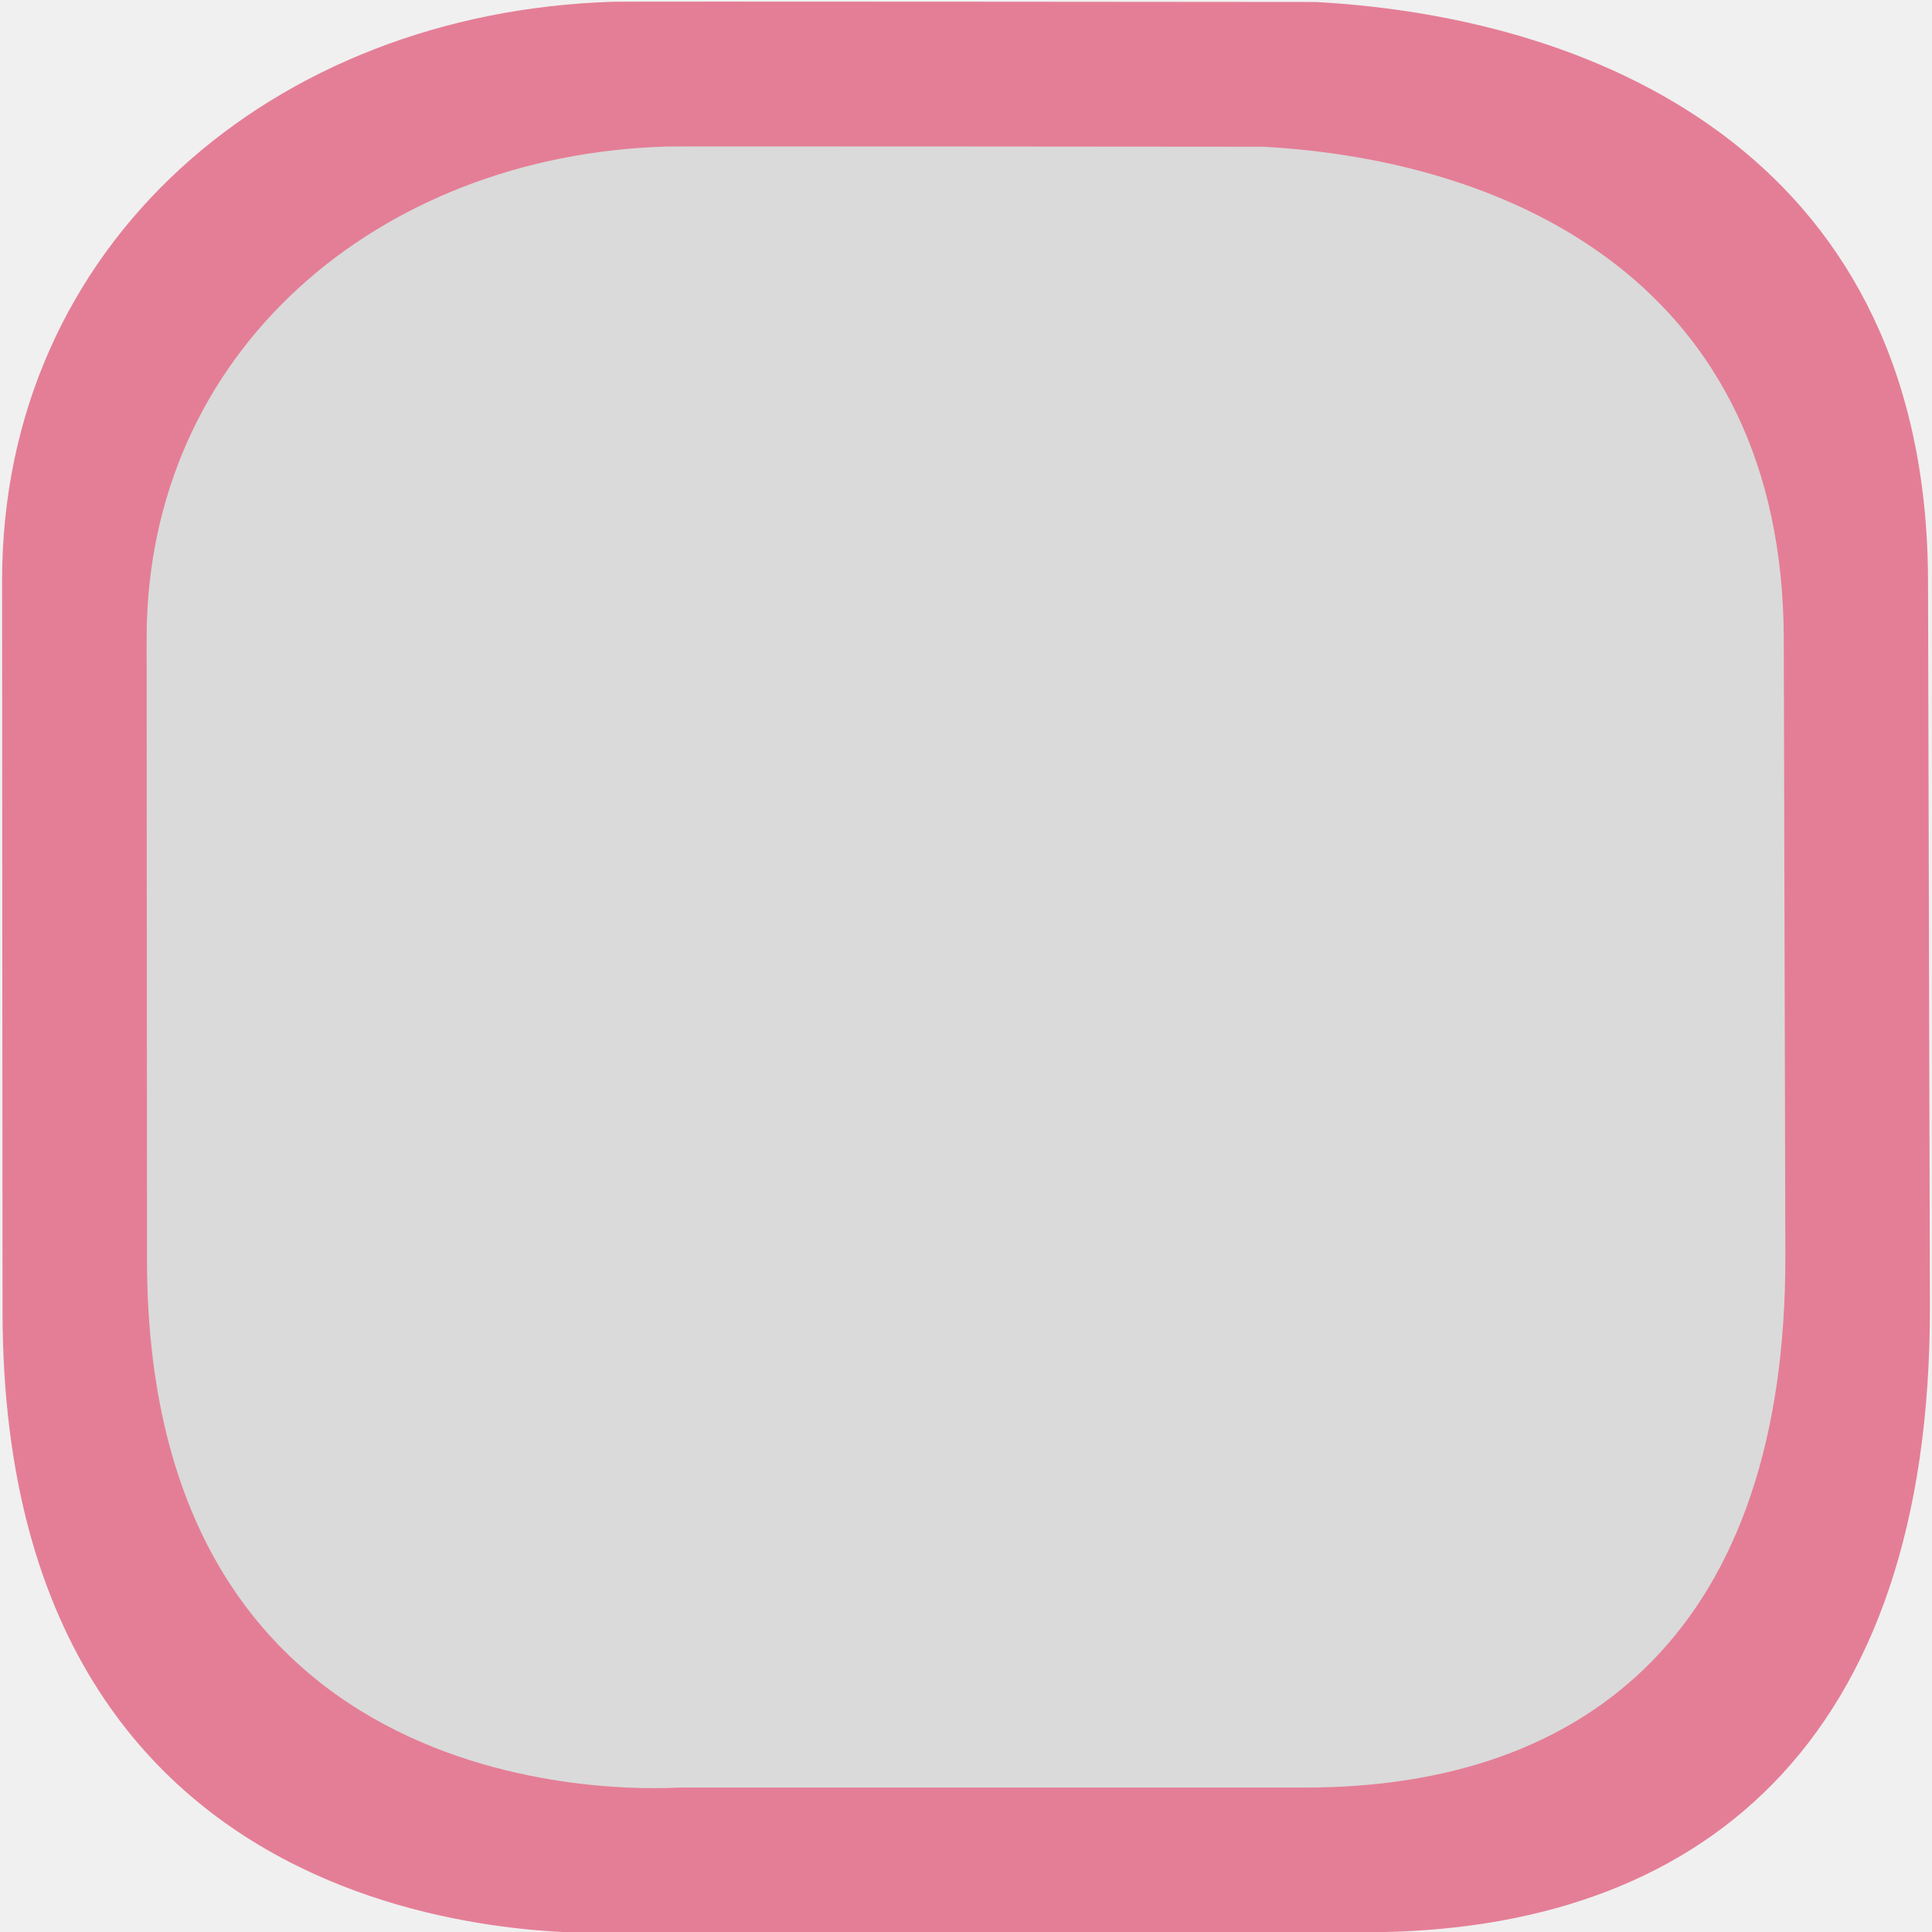
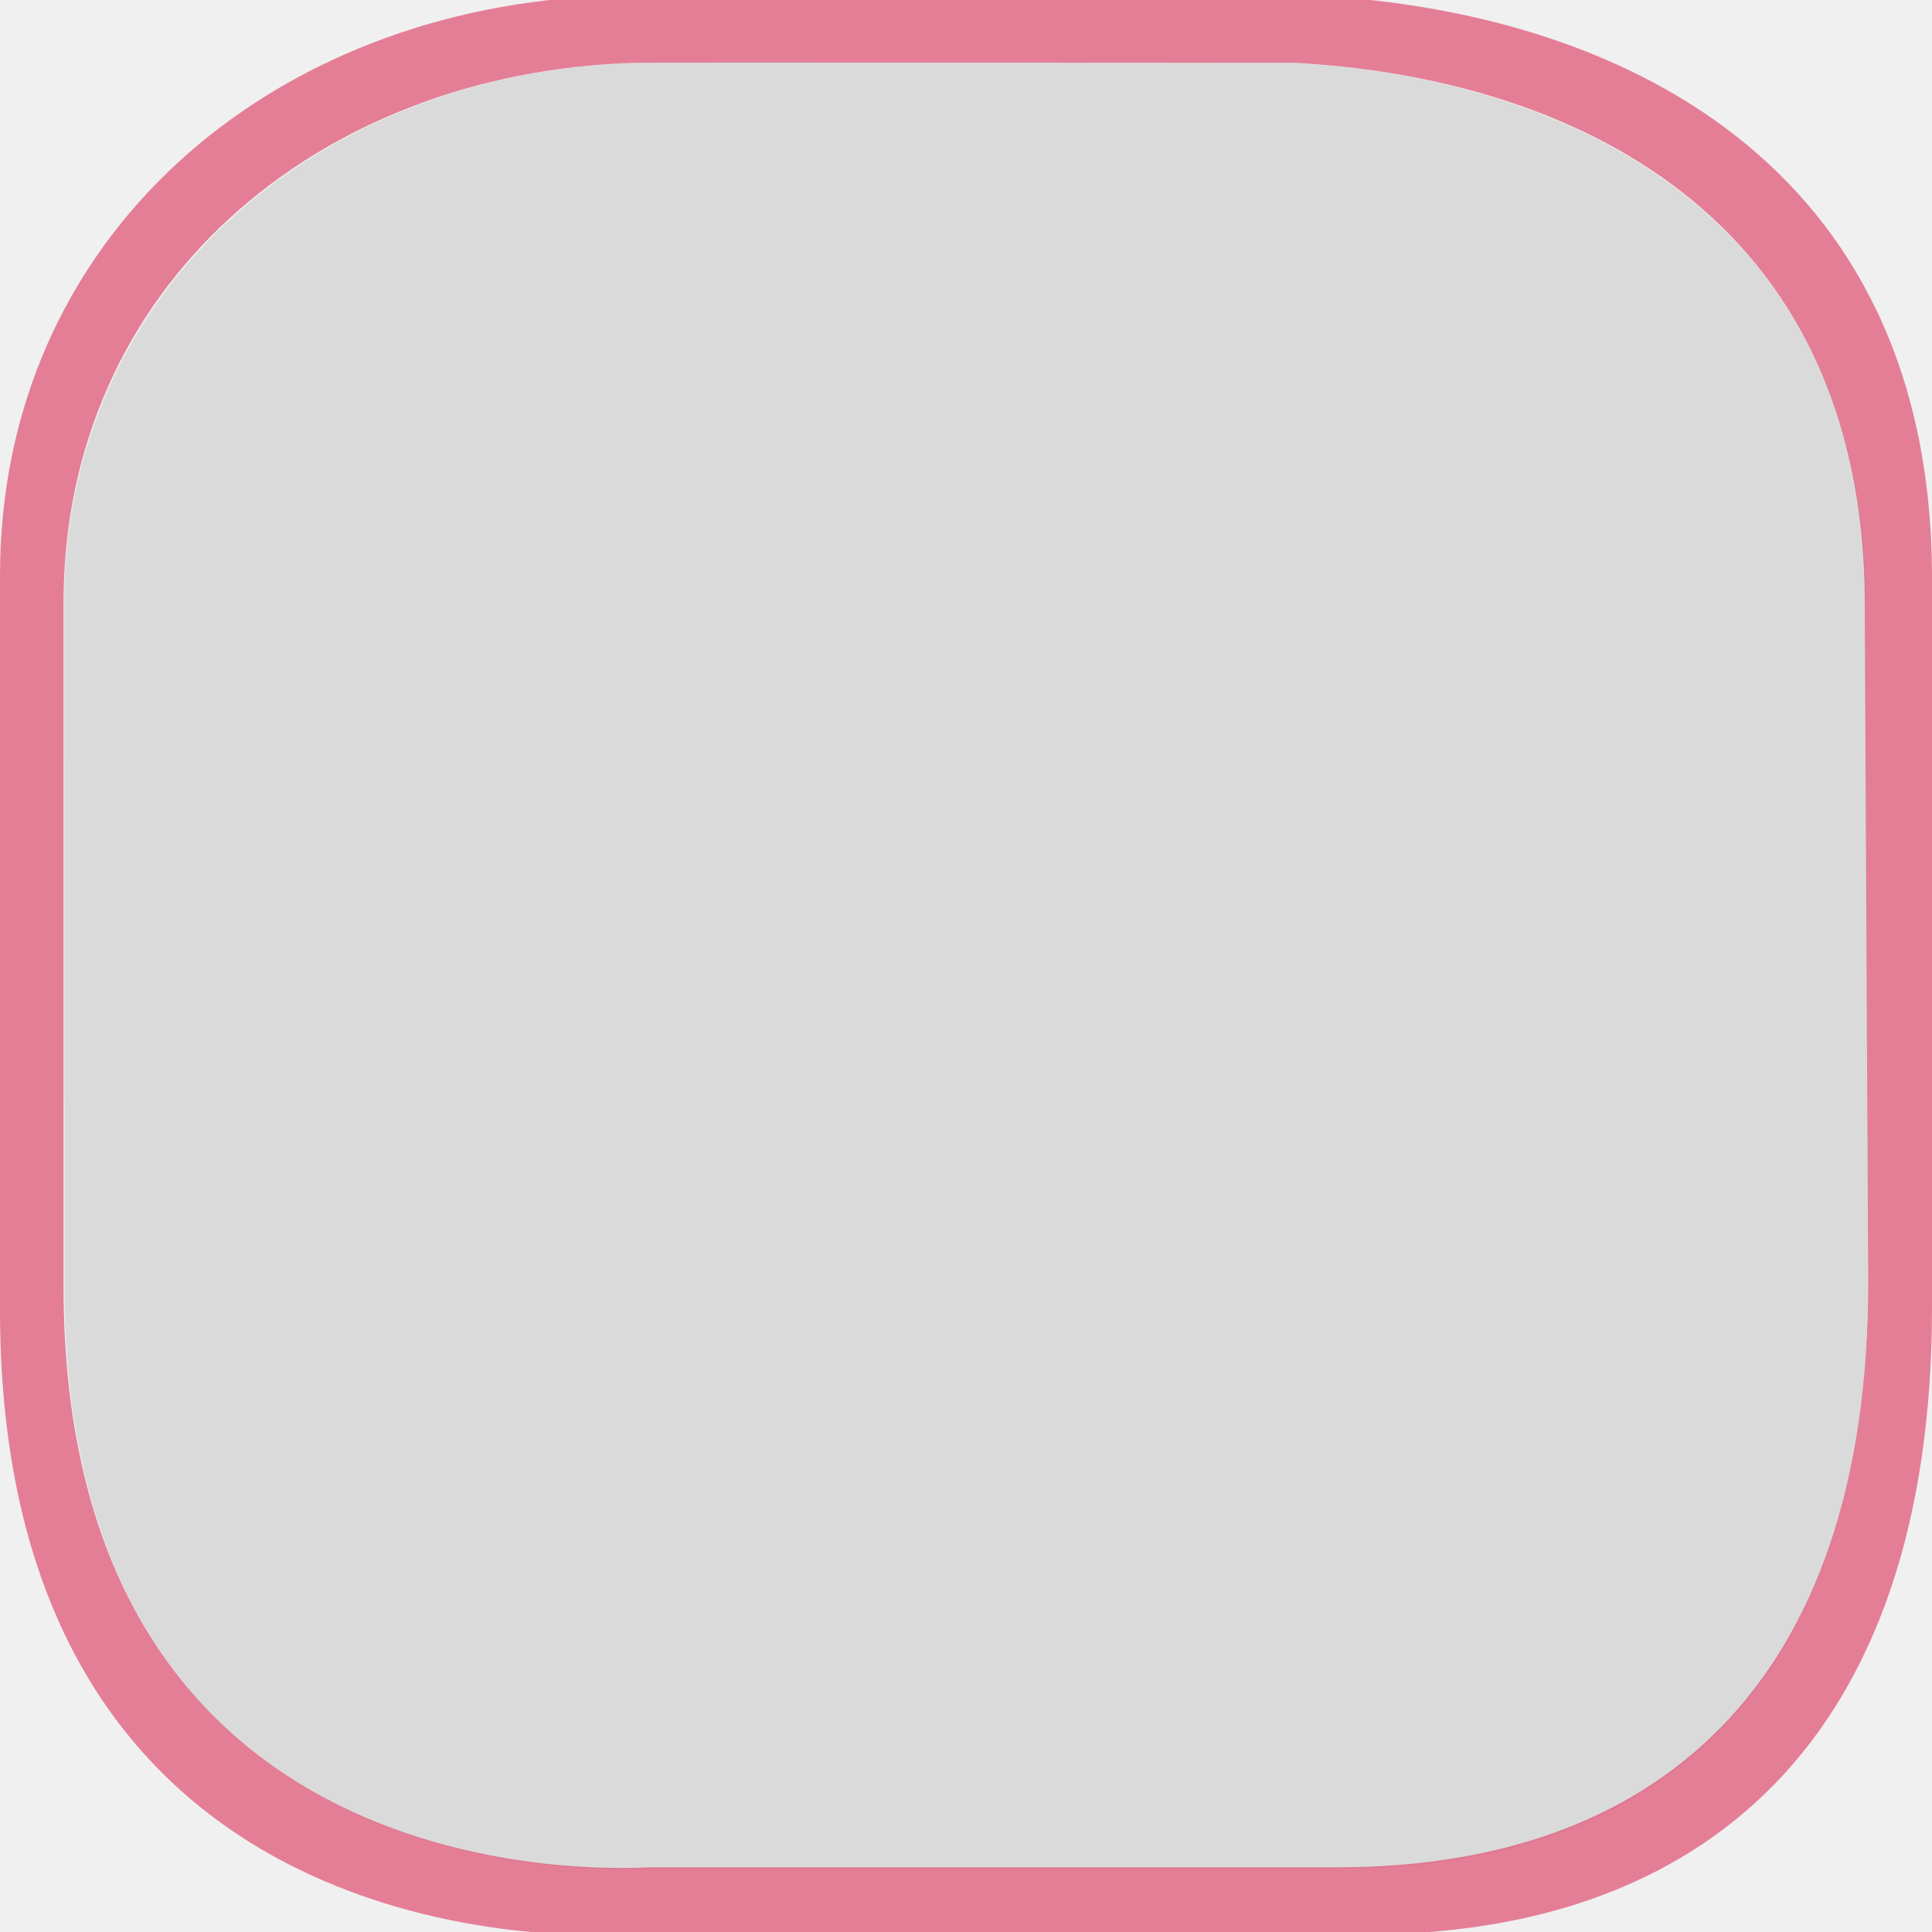
- <svg xmlns="http://www.w3.org/2000/svg" version="1.1" id="Слой_1" x="0px" y="0px" width="20" height="20" viewBox="0 0 20 20" enable-background="new 0 0 17.113 17.143" xml:space="preserve">
+ <svg xmlns="http://www.w3.org/2000/svg" version="1.1" id="Слой_1" x="0px" y="0px" width="18" height="18" viewBox="0 0 18 18" enable-background="new 0 0 17.113 17.143" xml:space="preserve">
  <defs id="defs11" />
-   <g transform="matrix(0.03711878,0,0,0.03714855,-0.04156368,-1.512831)" id="g1327" style="fill:#df5375;fill-opacity:1;stroke:none;opacity:0.73">
-     <path d="M 172.01,41.22 C 77.625,44.132 1.647,108.453 1.704,202.596 L 1.827,406.22 C 1.939,592.332 172.55,579.17 176.797,579.17 l 205.121,0 c 93.274,0 157.74,-52.644 157.426,-174.586 L 538.824,202.596 C 538.525,86.505 449.769,45.729 368.049,41.278 c 0,0 -196.177,-0.187 -196.04,-0.058 z" style="fill:#df5375;fill-opacity:1;stroke:none" id="path1329" />
-   </g>
-   <g id="g2117" transform="matrix(0.08631273,0,0,0.08631273,32.3743,-1.759267)" style="fill:#000000">
+   <g id="g2117" transform="matrix(0.08631273,0,0,0.08631273,32.3743,-3.759267)" style="fill:#000000">
    <g id="g2119" style="fill:#000000">
      <g id="g2121" style="fill:#000000">
        <path id="path2125" style="fill:#000000;stroke:none" d="" />
      </g>
      <g id="g2127" style="fill:#000000">
        <path id="path2131" style="fill:#000000;stroke:none" d="" />
      </g>
    </g>
  </g>
-   <g transform="matrix(0.06635536,0,0,0.06635536,28.23946,-2.587037)" id="g1327-1" style="fill:#ffffff;stroke:none" />
-   <g transform="matrix(0.02658063,0,0,0.02660195,1.32379,3.247699)" id="g1327-2" style="fill:#dadada;fill-opacity:1;stroke:none;opacity:1">
-     <path d="M 209.467,-65.054 C 97.427,-61.596 7.236,14.756 7.303,126.511 L 7.449,368.224 C 7.582,589.151 210.108,573.527 215.15,573.527 l 243.491,0 c 110.722,0 187.247,-62.492 186.874,-207.245 L 644.898,126.511 C 644.543,-11.297 539.185,-59.7 442.178,-64.985 c 0,0 -232.875,-0.222 -232.711,-0.069 z" style="fill:#dadada;fill-opacity:1;stroke:none" id="path1329-2" />
+   <g transform="matrix(0.06635536,0,0,0.06635536,28.23946,-4.587037)" id="g1327-1" style="fill:#ffffff;stroke:none" />
+   <g transform="matrix(0.02633089,0,0,0.02635201,0.4053304,2.297899)" id="g1327-2" style="fill:#dadada;fill-opacity:1;stroke:none;opacity:1;color:#000000;fill-rule:nonzero;marker:none;visibility:visible;display:inline;overflow:visible;enable-background:accumulate">
+     <path d="M 209.467,-65.054 C 97.427,-61.596 7.236,14.756 7.303,126.511 L 7.449,368.224 C 7.582,589.151 210.108,573.527 215.15,573.527 l 243.491,0 c 110.722,0 187.247,-62.492 186.874,-207.245 L 644.898,126.511 C 644.543,-11.297 539.185,-59.7 442.178,-64.985 c 0,0 -232.875,-0.222 -232.711,-0.069 z" style="fill:#dadada;fill-opacity:1;stroke:none;color:#000000;fill-rule:nonzero;marker:none;visibility:visible;display:inline;overflow:visible;enable-background:accumulate" id="path1329-2" />
  </g>
+   <path style="fill:#df5375;fill-opacity:1;stroke:none;color:#000000;fill-rule:nonzero;marker:none;visibility:visible;display:inline;overflow:visible;enable-background:accumulate;opacity:0.73" d="M 5.687,-0.04 C 2.524,0.058 -0.002,2.209 -3.2436009e-5,5.366 l 0,6.844 C 0.004,18.453 5.701,18.023 5.844,18.023 l 6.875,0 c 3.126,0 5.292,-1.785 5.281,-5.875 l 0,-6.781 c -0.01,-3.894 -2.98,-5.257 -5.719,-5.406 0,0 -6.598,-0.004 -6.594,0 z m 0.219,0.625 c -0.004,-0.004 6.156,0 6.156,0 2.554,0.139 5.303,1.4 5.312,5.031 l 0.031,6.312 c 0.01,3.815 -2.022,5.469 -4.938,5.469 l -6.406,0 c -0.133,0 -5.465,0.416 -5.469,-5.406 l 0,-6.375 C 0.592,2.671 2.956,0.676 5.906,0.585 z" id="path1329-6" />
</svg>
